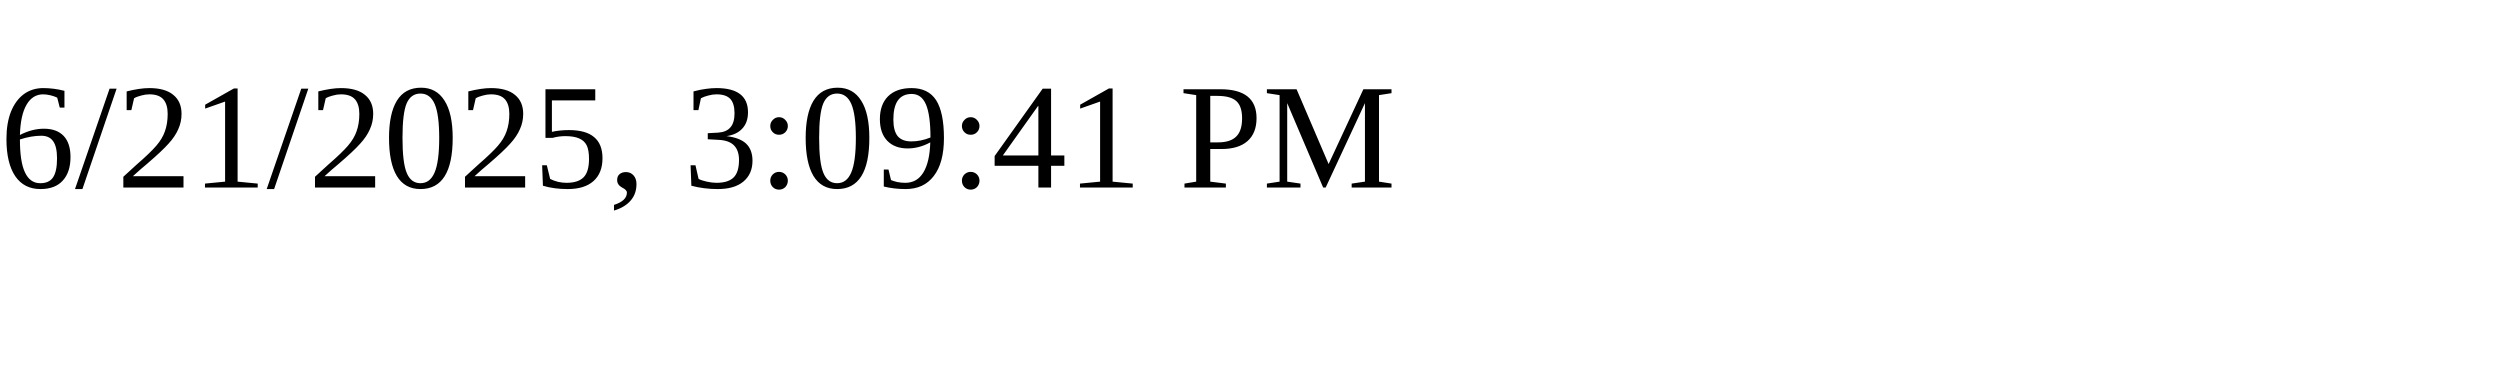
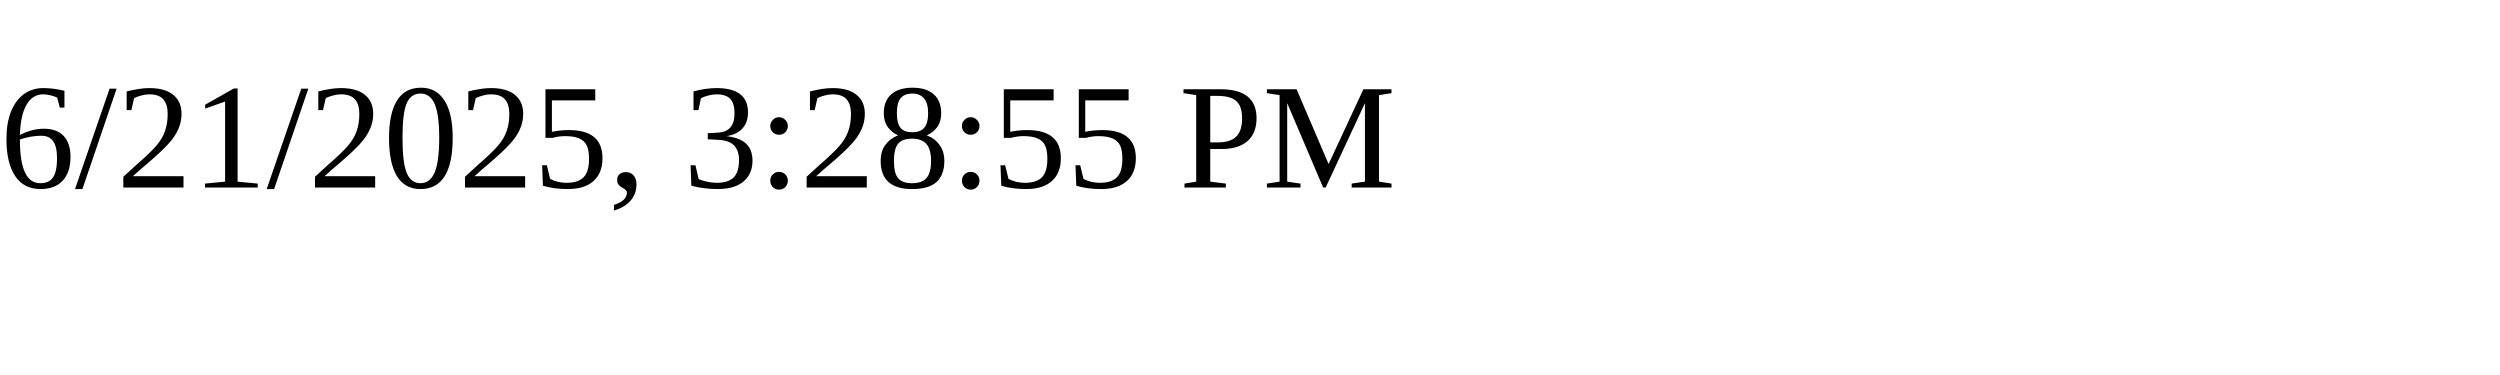
<svg xmlns="http://www.w3.org/2000/svg" height="30" width="200">
-   <text x="0" y="15">6/21/2025, 3:09:41 PM</text>
+   <text x="0" y="15">6/21/2025, 3:28:55 PM</text>
</svg>
